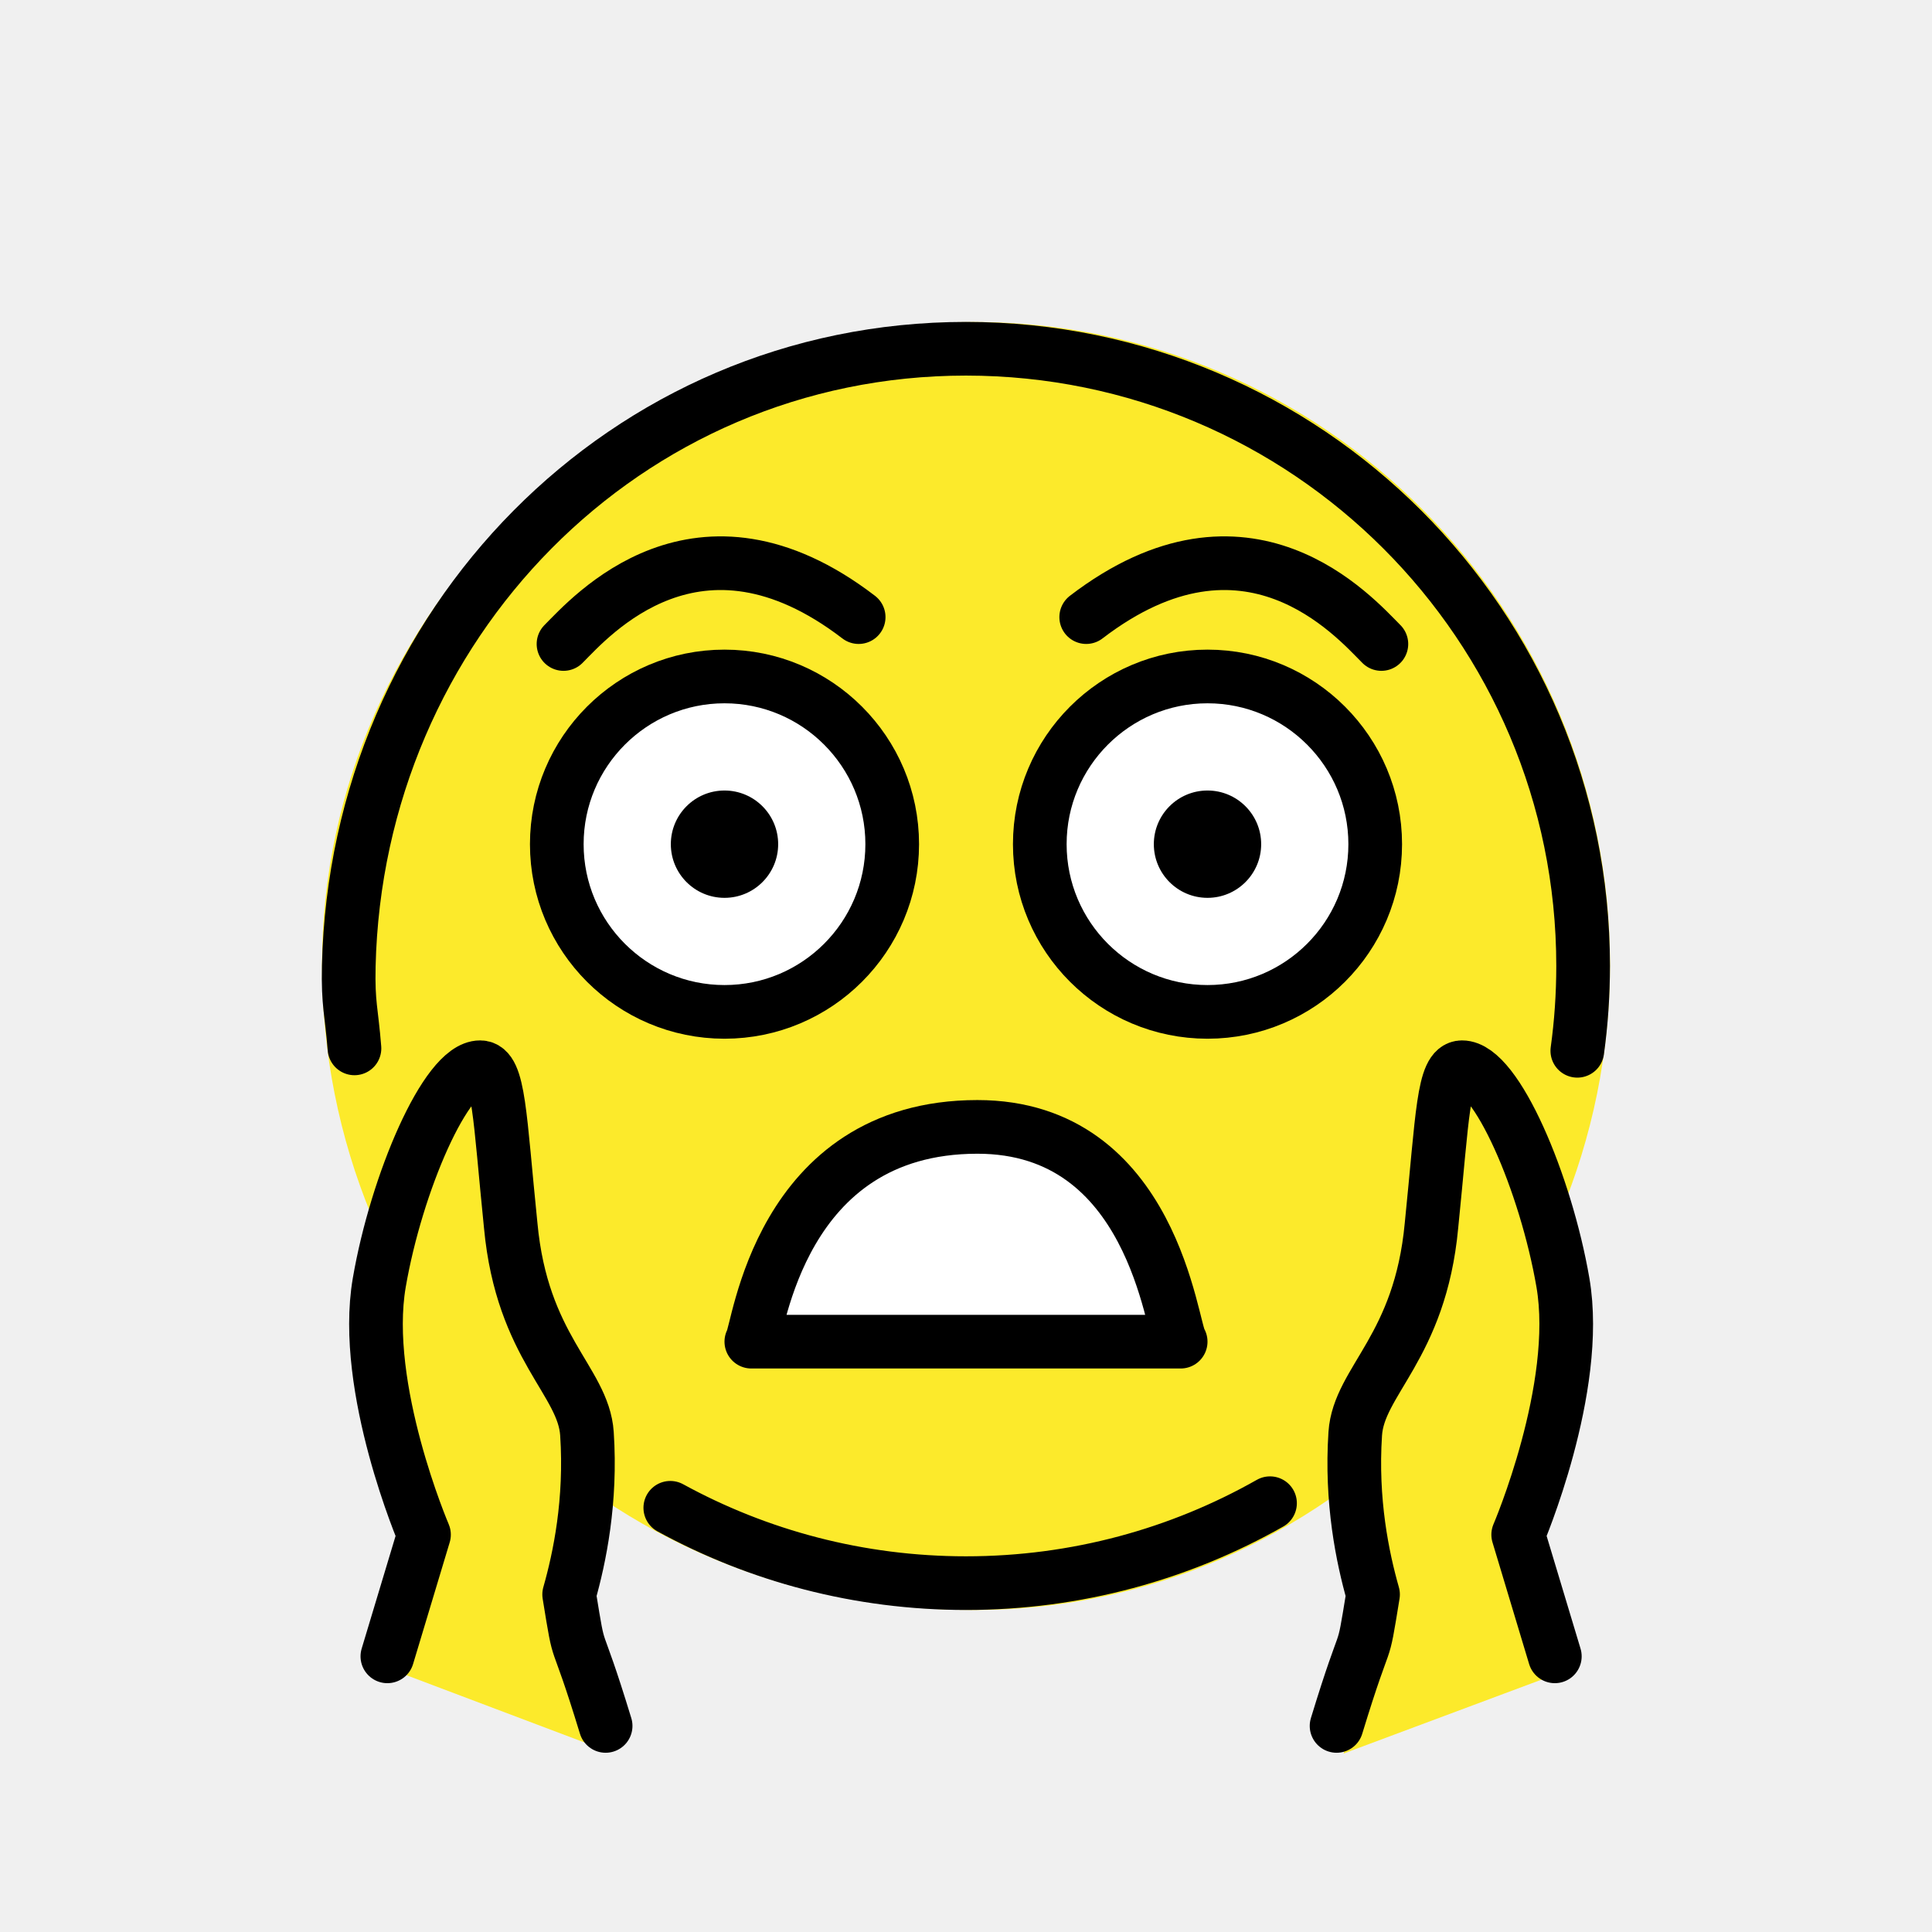
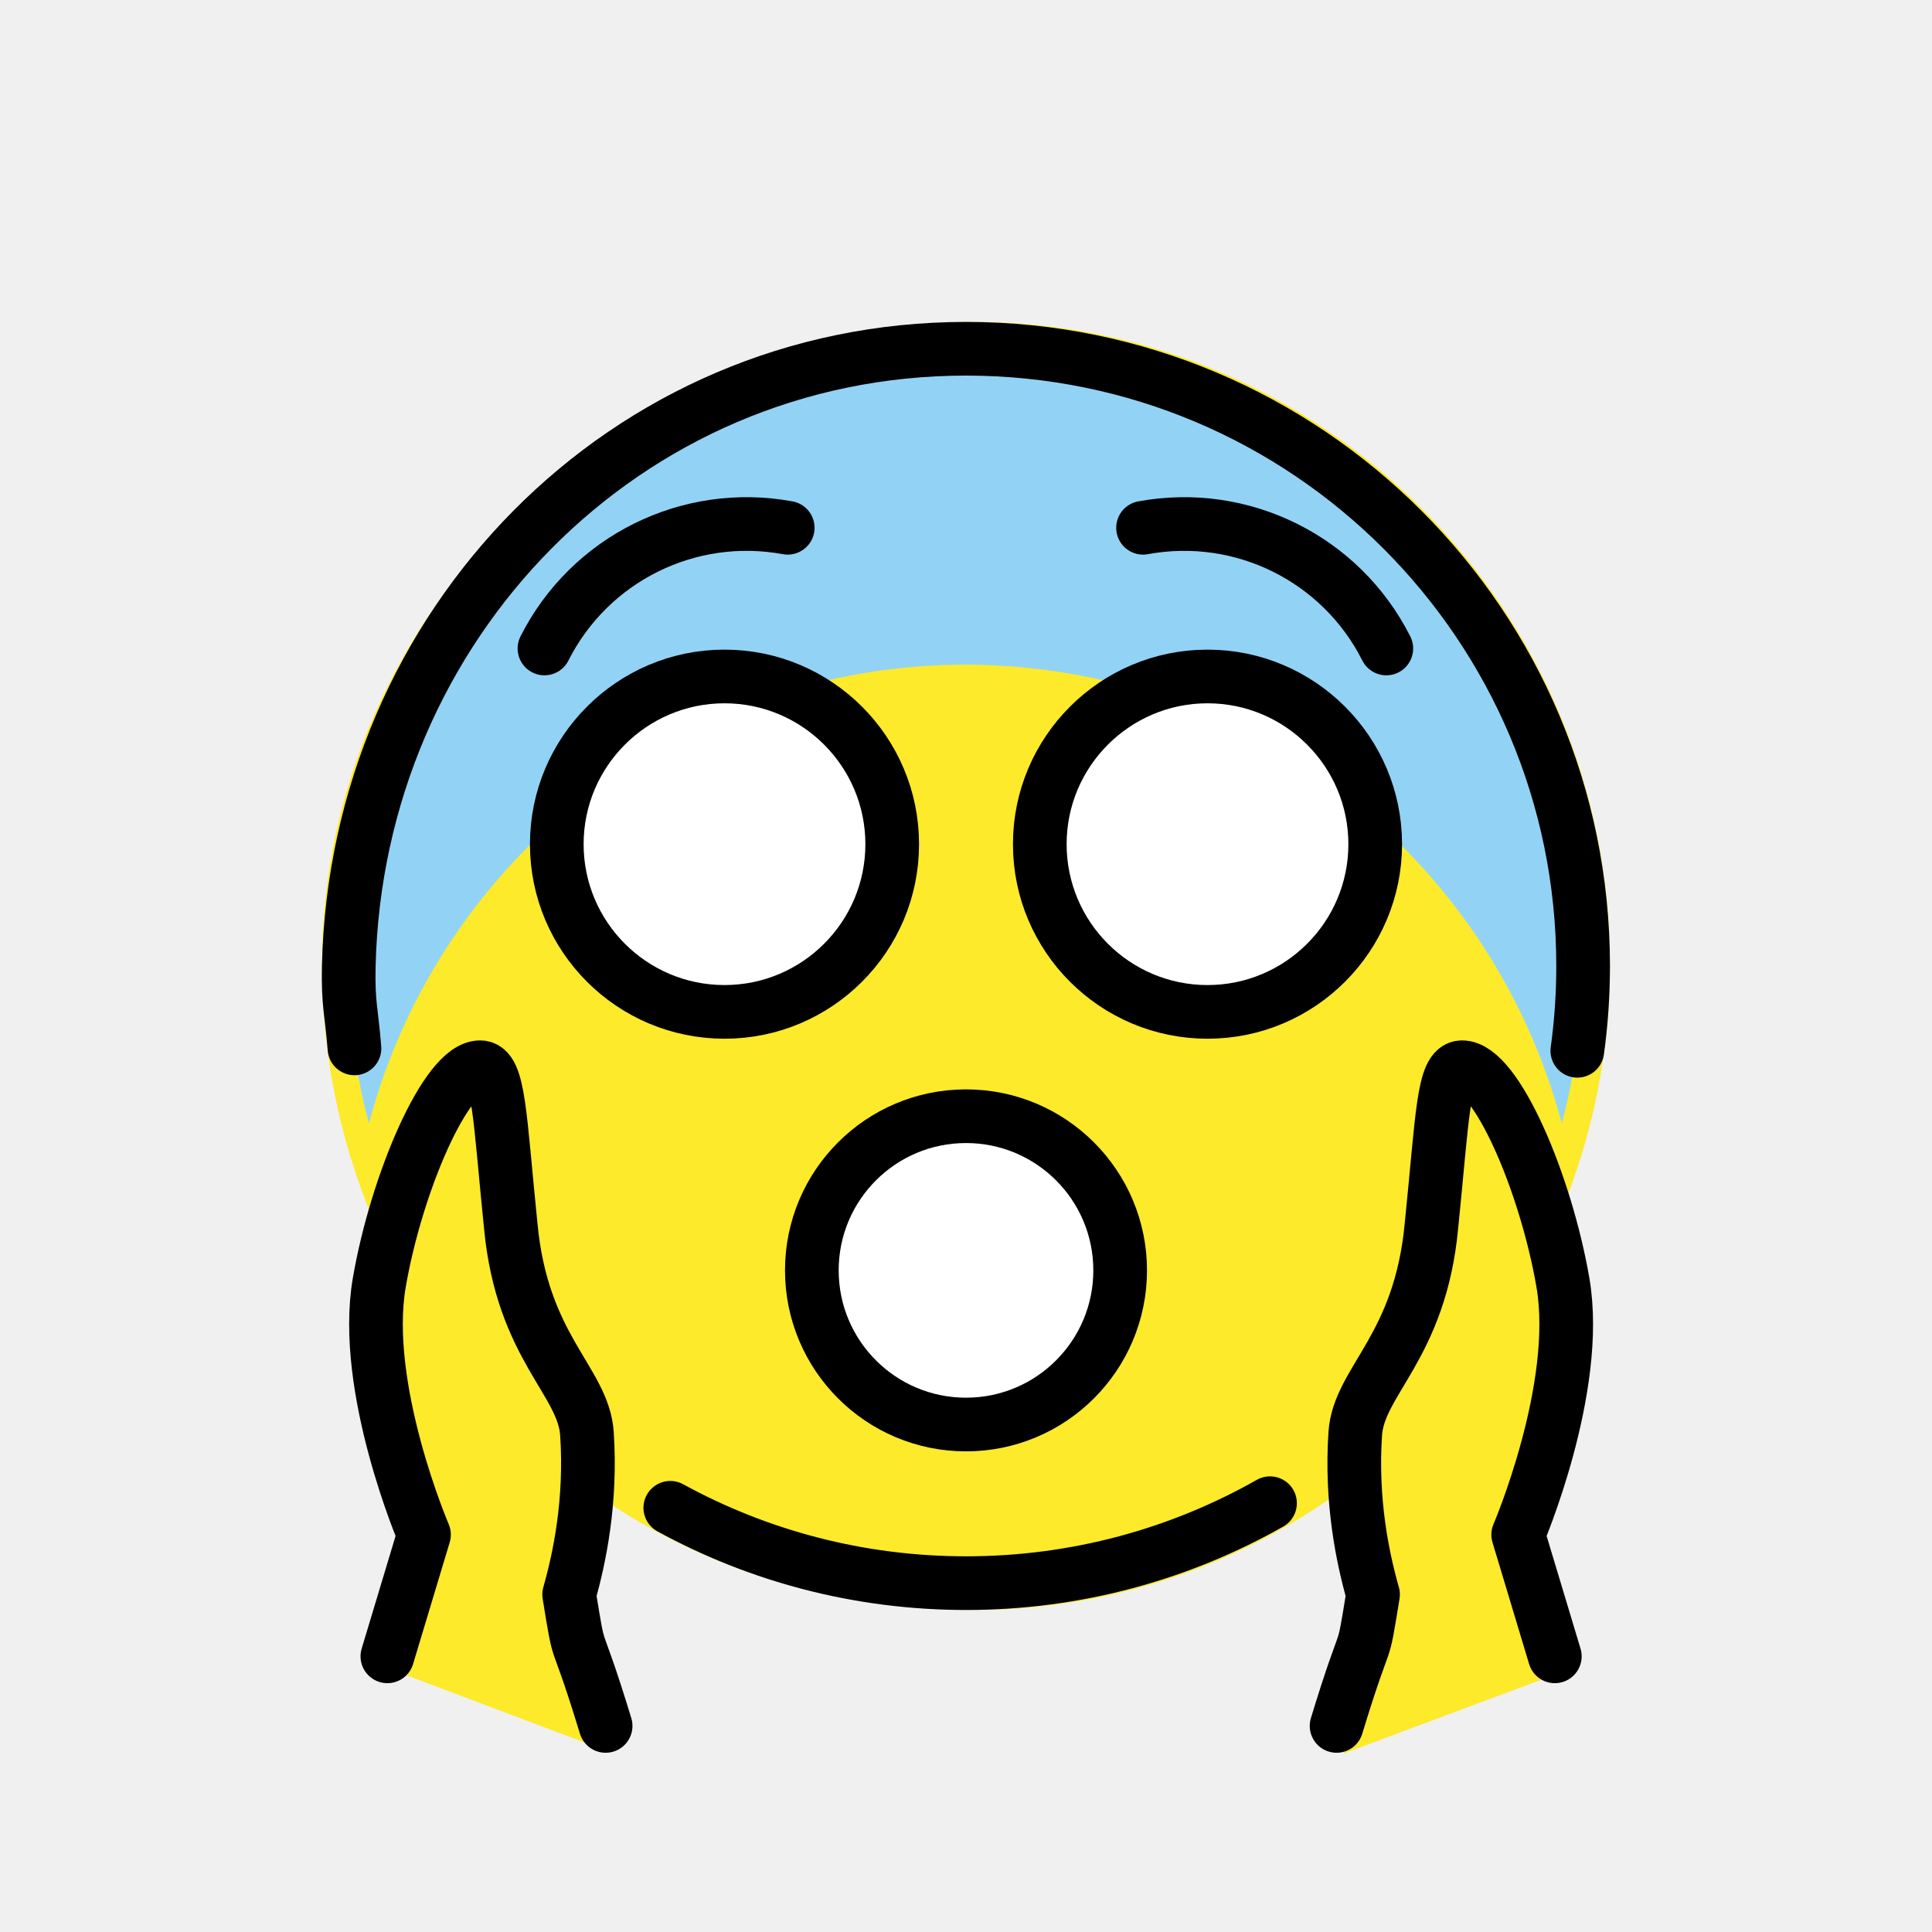
<svg xmlns="http://www.w3.org/2000/svg" id="emoji" viewBox="0 0 72 72">
  <g id="color">
    <path fill="#fcea2b" d="m36.29,12c-13.08,0-24.29,10.74-24.29,23.94s10.33,24.06,24.29,24.06c13.08,0,23.71-10.86,23.71-24.06s-10.64-23.94-23.71-23.94Z" />
+     <path fill="#92d3f5" d="M35.977,24.769A23.039,23.039,0,0,1,58.205,41.864a23,23,0,1,0-44.456,0A23.039,23.039,0,0,1,35.977,24.769Z" />
    <path fill="#fff" d="m33.25,30.85c0,3.452-2.802,6.25-6.25,6.25s-6.25-2.798-6.25-6.25c0-3.448,2.802-6.25,6.25-6.25s6.25,2.802,6.25,6.25" />
    <path fill="#fff" d="m51.25,30.85c0,3.452-2.802,6.25-6.25,6.25s-6.25-2.798-6.25-6.25c0-3.448,2.802-6.25,6.25-6.25s6.25,2.802,6.25,6.25" />
-     <path fill="#fff" d="m28,49.38c.27-.356,3.31-8.218,8.421-8.004,4.605.193,7.229,7.541,7.579,8.004,0,0-16,0-16,0Z" />
+     <circle cx="36" cy="47.343" r="5.745" fill="#fff" />
    <path fill="#fcea2b" d="m50.07,65.35c.987-4.017,1.681-3.191,1.974-5.957-.463-1.34-.771-3.423-.744-5.946.021-1.978.136-2.668,1.079-6.899,1.241-5.568.428-6.914,1.135-6.957,1.269-.077,3.11,4.147,3.951,7.807.893,3.886-1.458,9.572-1.458,9.572l1.54,5.589" />
    <path fill="#fcea2b" d="m21.87,64.97c-.987-4.017-1.181-2.691-1.474-5.457.463-1.34.771-3.423.744-5.946-.021-1.978.615-2.668-.329-6.899-1.241-5.568-1.178-6.914-1.885-6.957-1.269-.077-3.36,4.147-4.201,7.807-.893,3.886,1.958,9.572,1.958,9.572l-1.54,5.339" />
  </g>
  <g id="line">
-     <path fill="none" stroke="#000" stroke-linecap="round" stroke-linejoin="round" stroke-width="2" d="m21,24c1-1,4.998-5.603,11-1.002" />
+     <path fill="none" stroke="#000" stroke-linecap="round" stroke-linejoin="round" stroke-width="2" d="M29.356,19.669a8.44,8.44,0,0,0-9.066,4.498" />
    <path fill="none" stroke="#000" stroke-miterlimit="10" stroke-width="2" d="m33.25,31.46c0,3.452-2.802,6.25-6.25,6.25s-6.25-2.798-6.25-6.25c0-3.448,2.802-6.25,6.25-6.25s6.25,2.802,6.25,6.25" />
-     <path d="m29,31.46c0,1.104-.896,2-2,2s-2-.895-2-2,.896-2,2-2,2,.896,2,2" />
    <path fill="none" stroke="#000" stroke-miterlimit="10" stroke-width="2" d="m51.25,31.46c0,3.452-2.802,6.25-6.25,6.25s-6.25-2.798-6.25-6.25c0-3.448,2.802-6.25,6.25-6.25s6.25,2.802,6.25,6.25" />
-     <path d="m47,31.46c0,1.104-.896,2-2,2s-2-.895-2-2,.896-2,2-2,2,.896,2,2" />
-     <path fill="none" stroke="#000" stroke-linecap="round" stroke-linejoin="round" stroke-width="2" d="m28,50c.27-.356,1-8,8.421-8.004,6.579-.003,7.229,7.541,7.579,8.004,0,0-16,0-16,0Z" />
+     <circle cx="36" cy="47.343" r="5.745" fill="none" stroke="#000" stroke-linecap="round" stroke-linejoin="round" stroke-miterlimit="10" stroke-width="2" />
    <path fill="none" stroke="#000" stroke-linecap="round" stroke-linejoin="round" stroke-width="2" d="m47.33,56.02c-3.344,1.896-7.21,2.979-11.33,2.979-3.994,0-7.749-1.018-11.02-2.808" />
    <path fill="none" stroke="#000" stroke-linecap="round" stroke-linejoin="round" stroke-width="2" d="m13.21,39.07c-.108-1.378-.245-1.638-.212-3.073.295-12.7,10.3-23,23-23s23,10.3,23,23c0,1.073-.073,2.129-.216,3.163" />
    <path fill="none" stroke="#000" stroke-linecap="round" stroke-linejoin="round" stroke-width="2" d="m49.81,64.32c1.208-3.956.913-2.154,1.359-4.899-.388-1.364-.83-3.474-.663-5.992.131-1.973,2.418-3.208,2.841-7.757.417-4.077.429-5.896,1.137-5.899,1.271-.006,3.125,4.327,3.762,8.028.676,3.93-1.667,9.391-1.667,9.391l1.365,4.535" />
    <path fill="none" stroke="#000" stroke-linecap="round" stroke-linejoin="round" stroke-width="2" d="m22.57,64.32c-1.208-3.956-.913-2.154-1.359-4.899.388-1.364.83-3.474.663-5.992-.131-1.973-2.418-3.208-2.841-7.757-.417-4.077-.429-5.896-1.137-5.899-1.271-.006-3.125,4.327-3.762,8.028-.676,3.93,1.667,9.391,1.667,9.391l-1.365,4.535" />
-     <path fill="none" stroke="#000" stroke-linecap="round" stroke-linejoin="round" stroke-width="2" d="m51.48,24c-1-1-4.998-5.603-11-1.002" />
+     <path fill="none" stroke="#000" stroke-linecap="round" stroke-linejoin="round" stroke-width="2" d="M51.664,24.167a8.44,8.44,0,0,0-9.066-4.498" />
  </g>
</svg>
